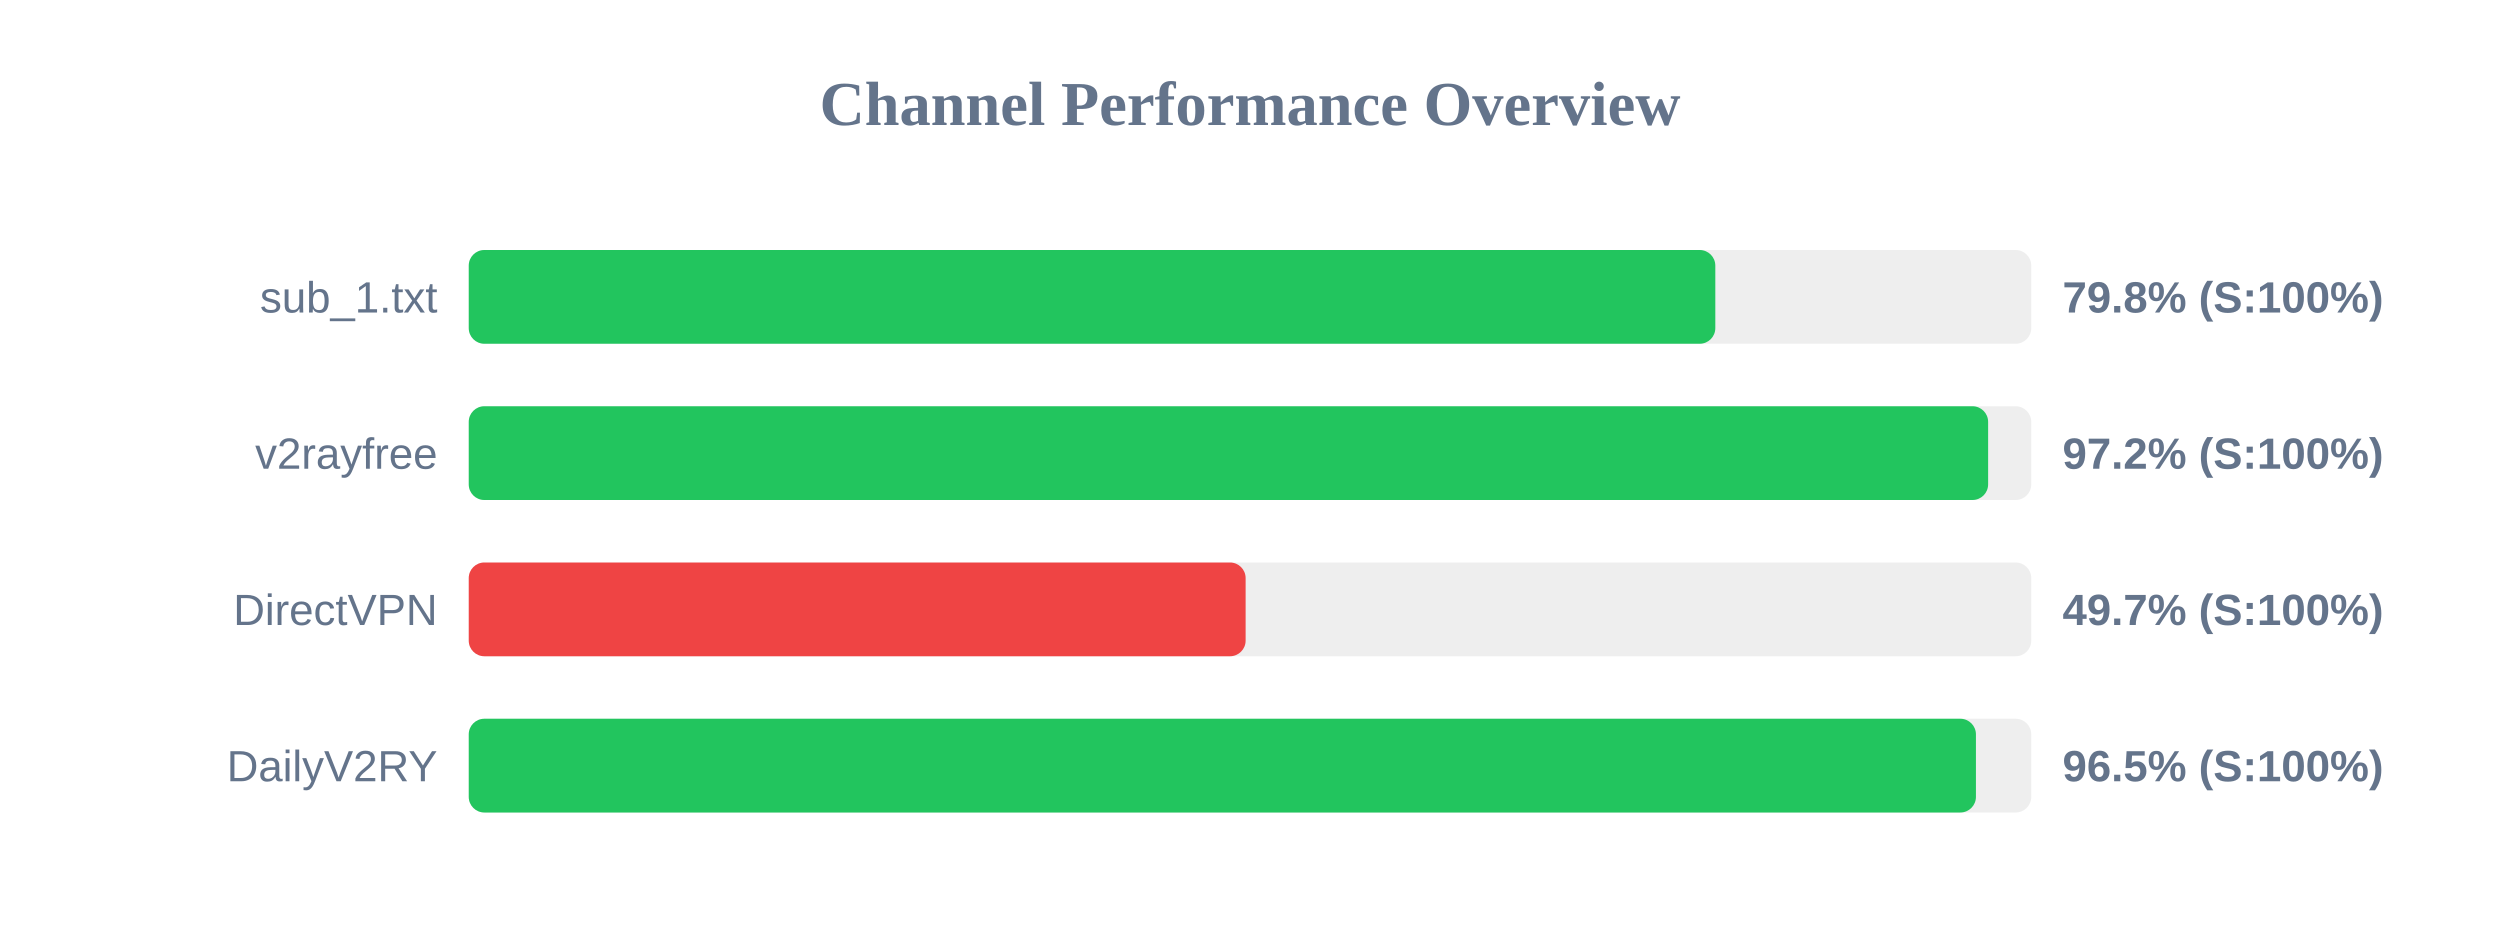
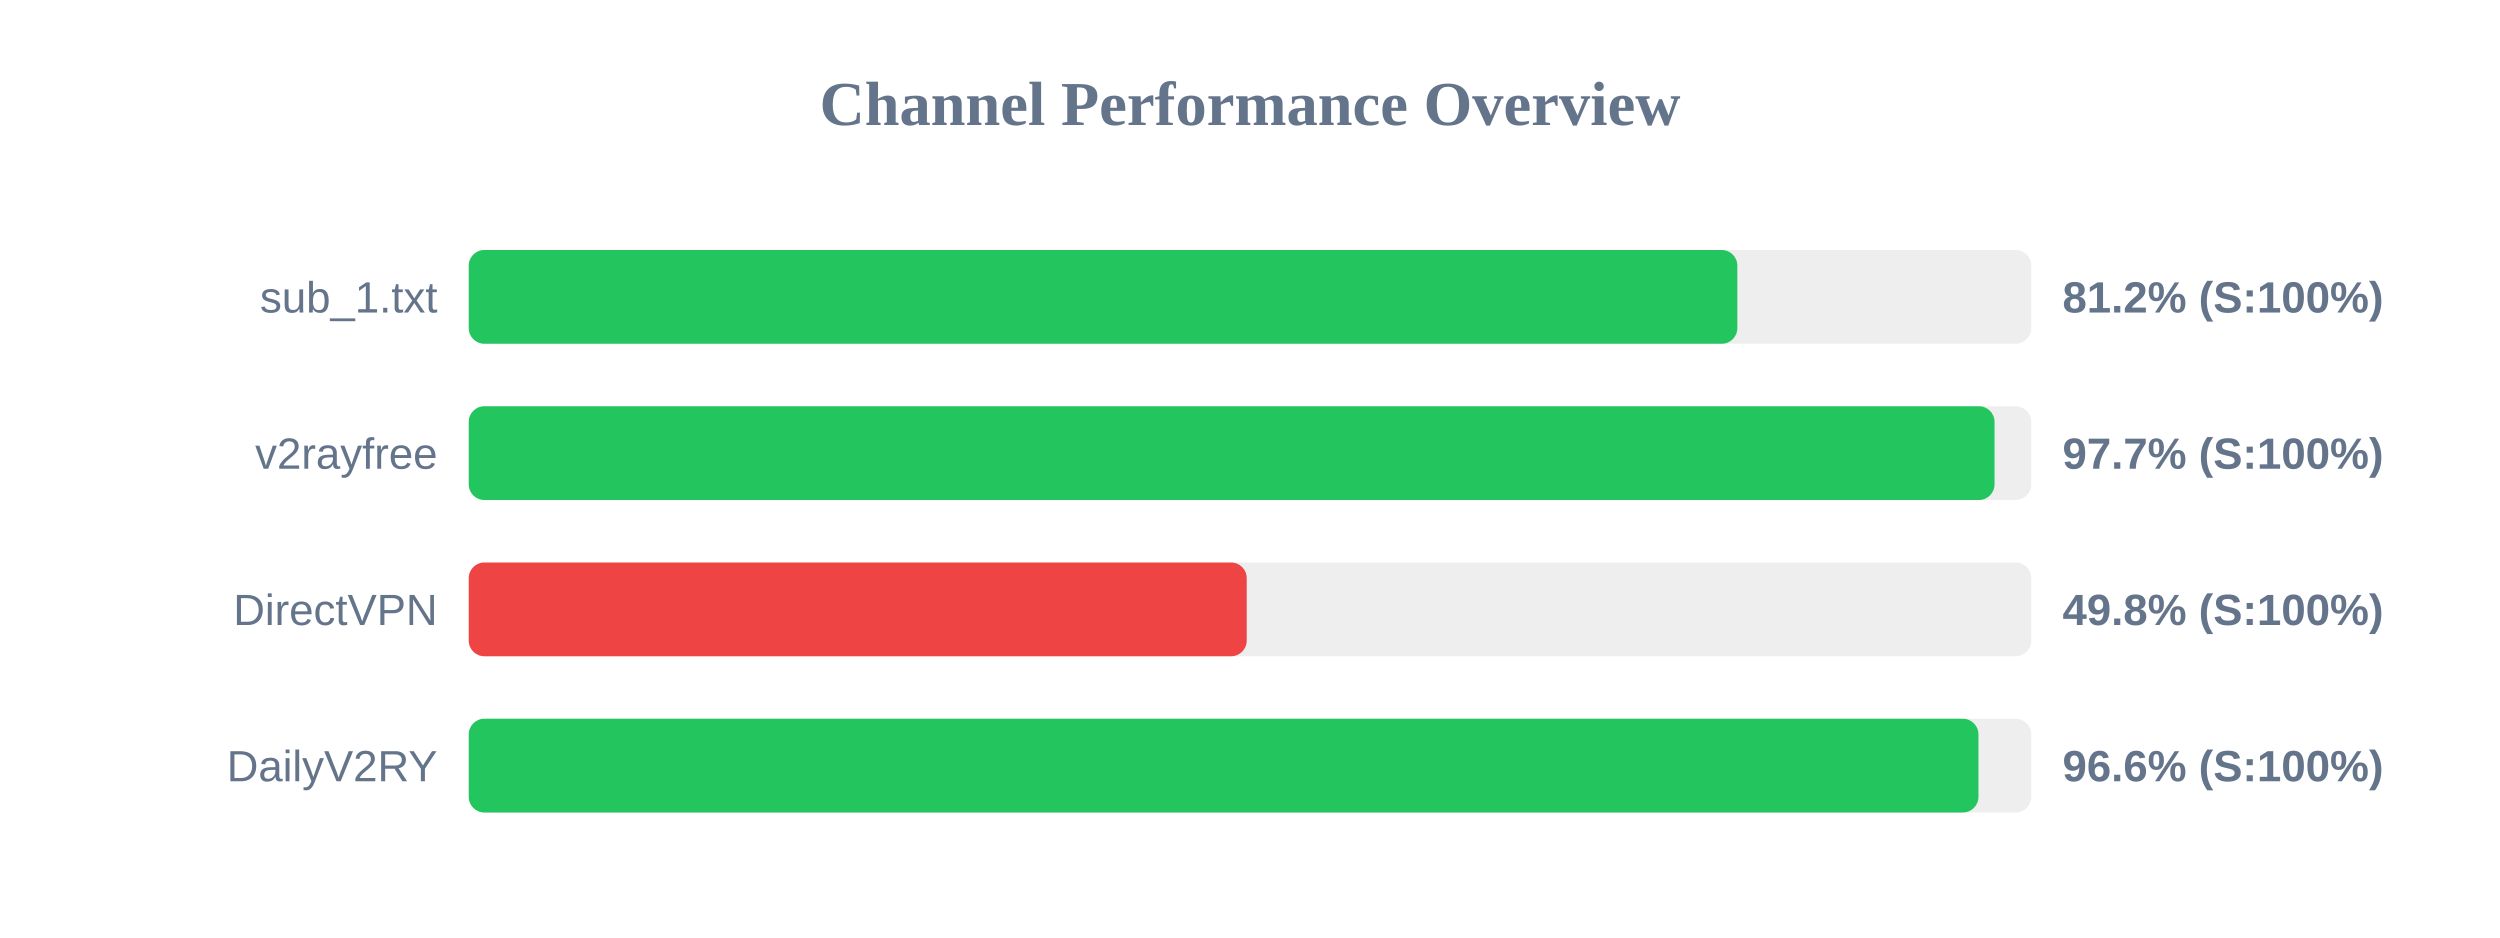
<svg xmlns="http://www.w3.org/2000/svg" width="800" height="300" version="1.1">
  <style>
        .row { font: 14px Arial; fill: #64748b; }
        .score { font: bold 14px Arial; fill: #64748b; }
    </style>
  <text x="400" y="40" text-anchor="middle" font-size="20px" font-weight="bold" fill="#64748b">Channel Performance Overview</text>
  <rect x="150" y="80" width="500" height="30" fill="#eee" rx="5" />
-   <rect x="150" y="80" width="398.9" height="30" fill="#22c55e" rx="5" />
+   <rect x="150" y="80" width="405.95" height="30" fill="#22c55e" rx="5" />
  <text x="140" y="100" text-anchor="end" class="row">sub_1.txt</text>
-   <text x="660" y="100" text-anchor="start" class="score">79.8% (S:100%)</text>
+   <text x="660" y="100" text-anchor="start" class="score">81.2% (S:100%)</text>
  <rect x="150" y="130" width="500" height="30" fill="#eee" rx="5" />
-   <rect x="150" y="130" width="486.2" height="30" fill="#22c55e" rx="5" />
+   <rect x="150" y="130" width="488.25" height="30" fill="#22c55e" rx="5" />
  <text x="140" y="150" text-anchor="end" class="row">v2rayfree</text>
-   <text x="660" y="150" text-anchor="start" class="score">97.2% (S:100%)</text>
+   <text x="660" y="150" text-anchor="start" class="score">97.7% (S:100%)</text>
  <rect x="150" y="180" width="500" height="30" fill="#eee" rx="5" />
-   <rect x="150" y="180" width="248.6" height="30" fill="#ef4444" rx="5" />
+   <rect x="150" y="180" width="248.95" height="30" fill="#ef4444" rx="5" />
  <text x="140" y="200" text-anchor="end" class="row">DirectVPN</text>
-   <text x="660" y="200" text-anchor="start" class="score">49.7% (S:100%)</text>
+   <text x="660" y="200" text-anchor="start" class="score">49.8% (S:100%)</text>
  <rect x="150" y="230" width="500" height="30" fill="#eee" rx="5" />
-   <rect x="150" y="230" width="482.3" height="30" fill="#22c55e" rx="5" />
+   <rect x="150" y="230" width="483.1" height="30" fill="#22c55e" rx="5" />
  <text x="140" y="250" text-anchor="end" class="row">DailyV2RY</text>
-   <text x="660" y="250" text-anchor="start" class="score">96.5% (S:100%)</text>
+   <text x="660" y="250" text-anchor="start" class="score">96.6% (S:100%)</text>
</svg>
